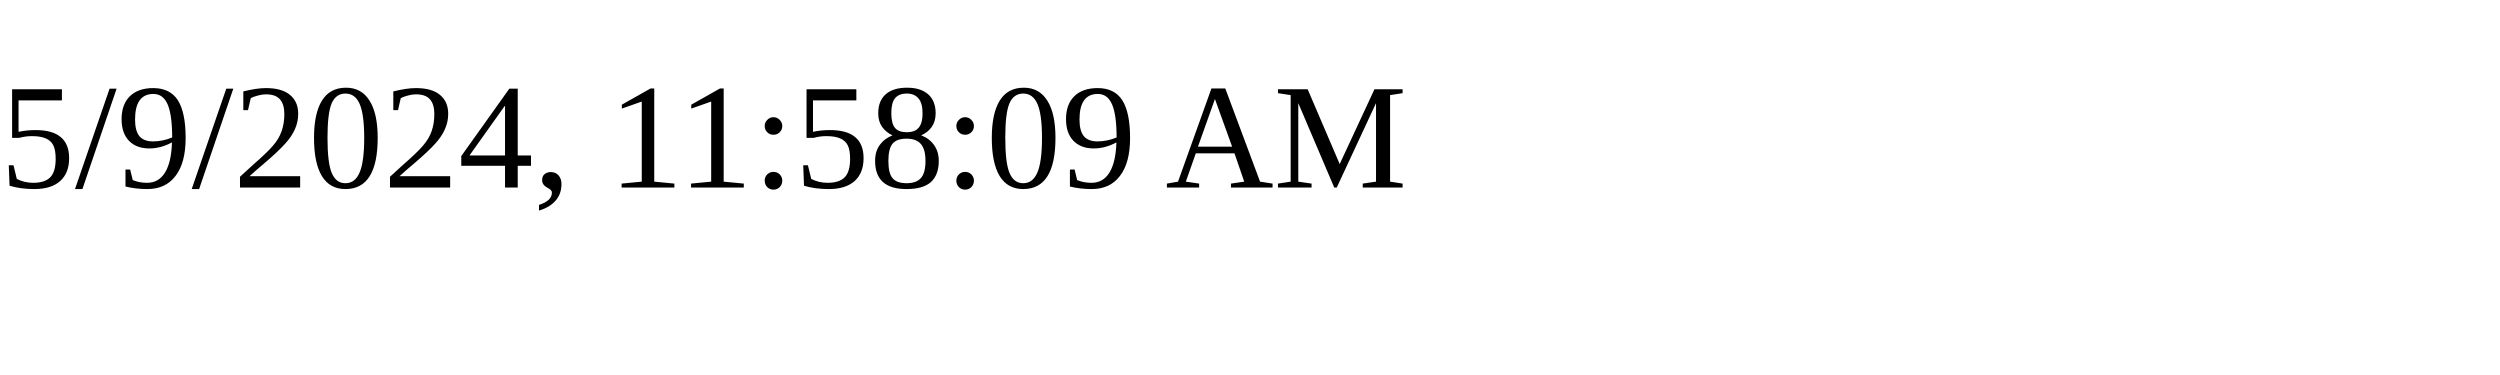
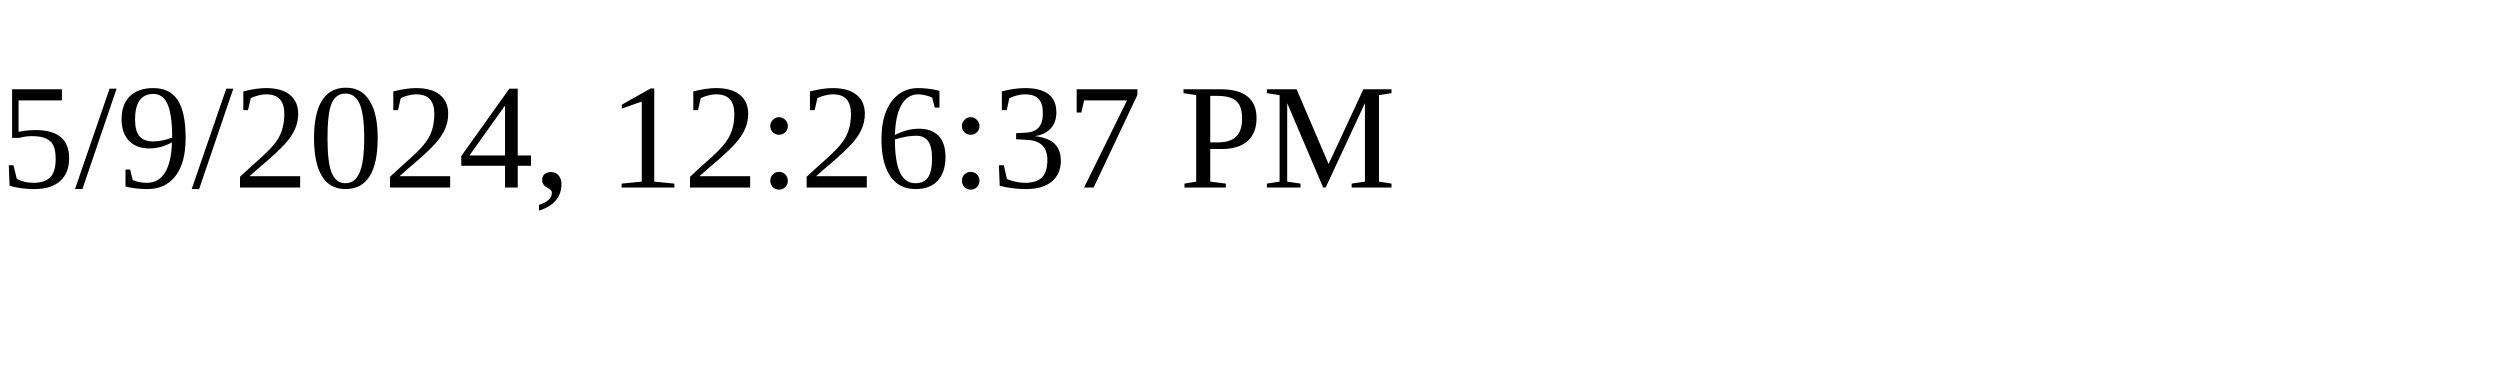
<svg xmlns="http://www.w3.org/2000/svg" height="30" width="200">
-   <text x="0" y="15">5/9/2024, 11:58:09 AM</text>
+   <text x="0" y="15">5/9/2024, 12:26:37 PM</text>
</svg>
